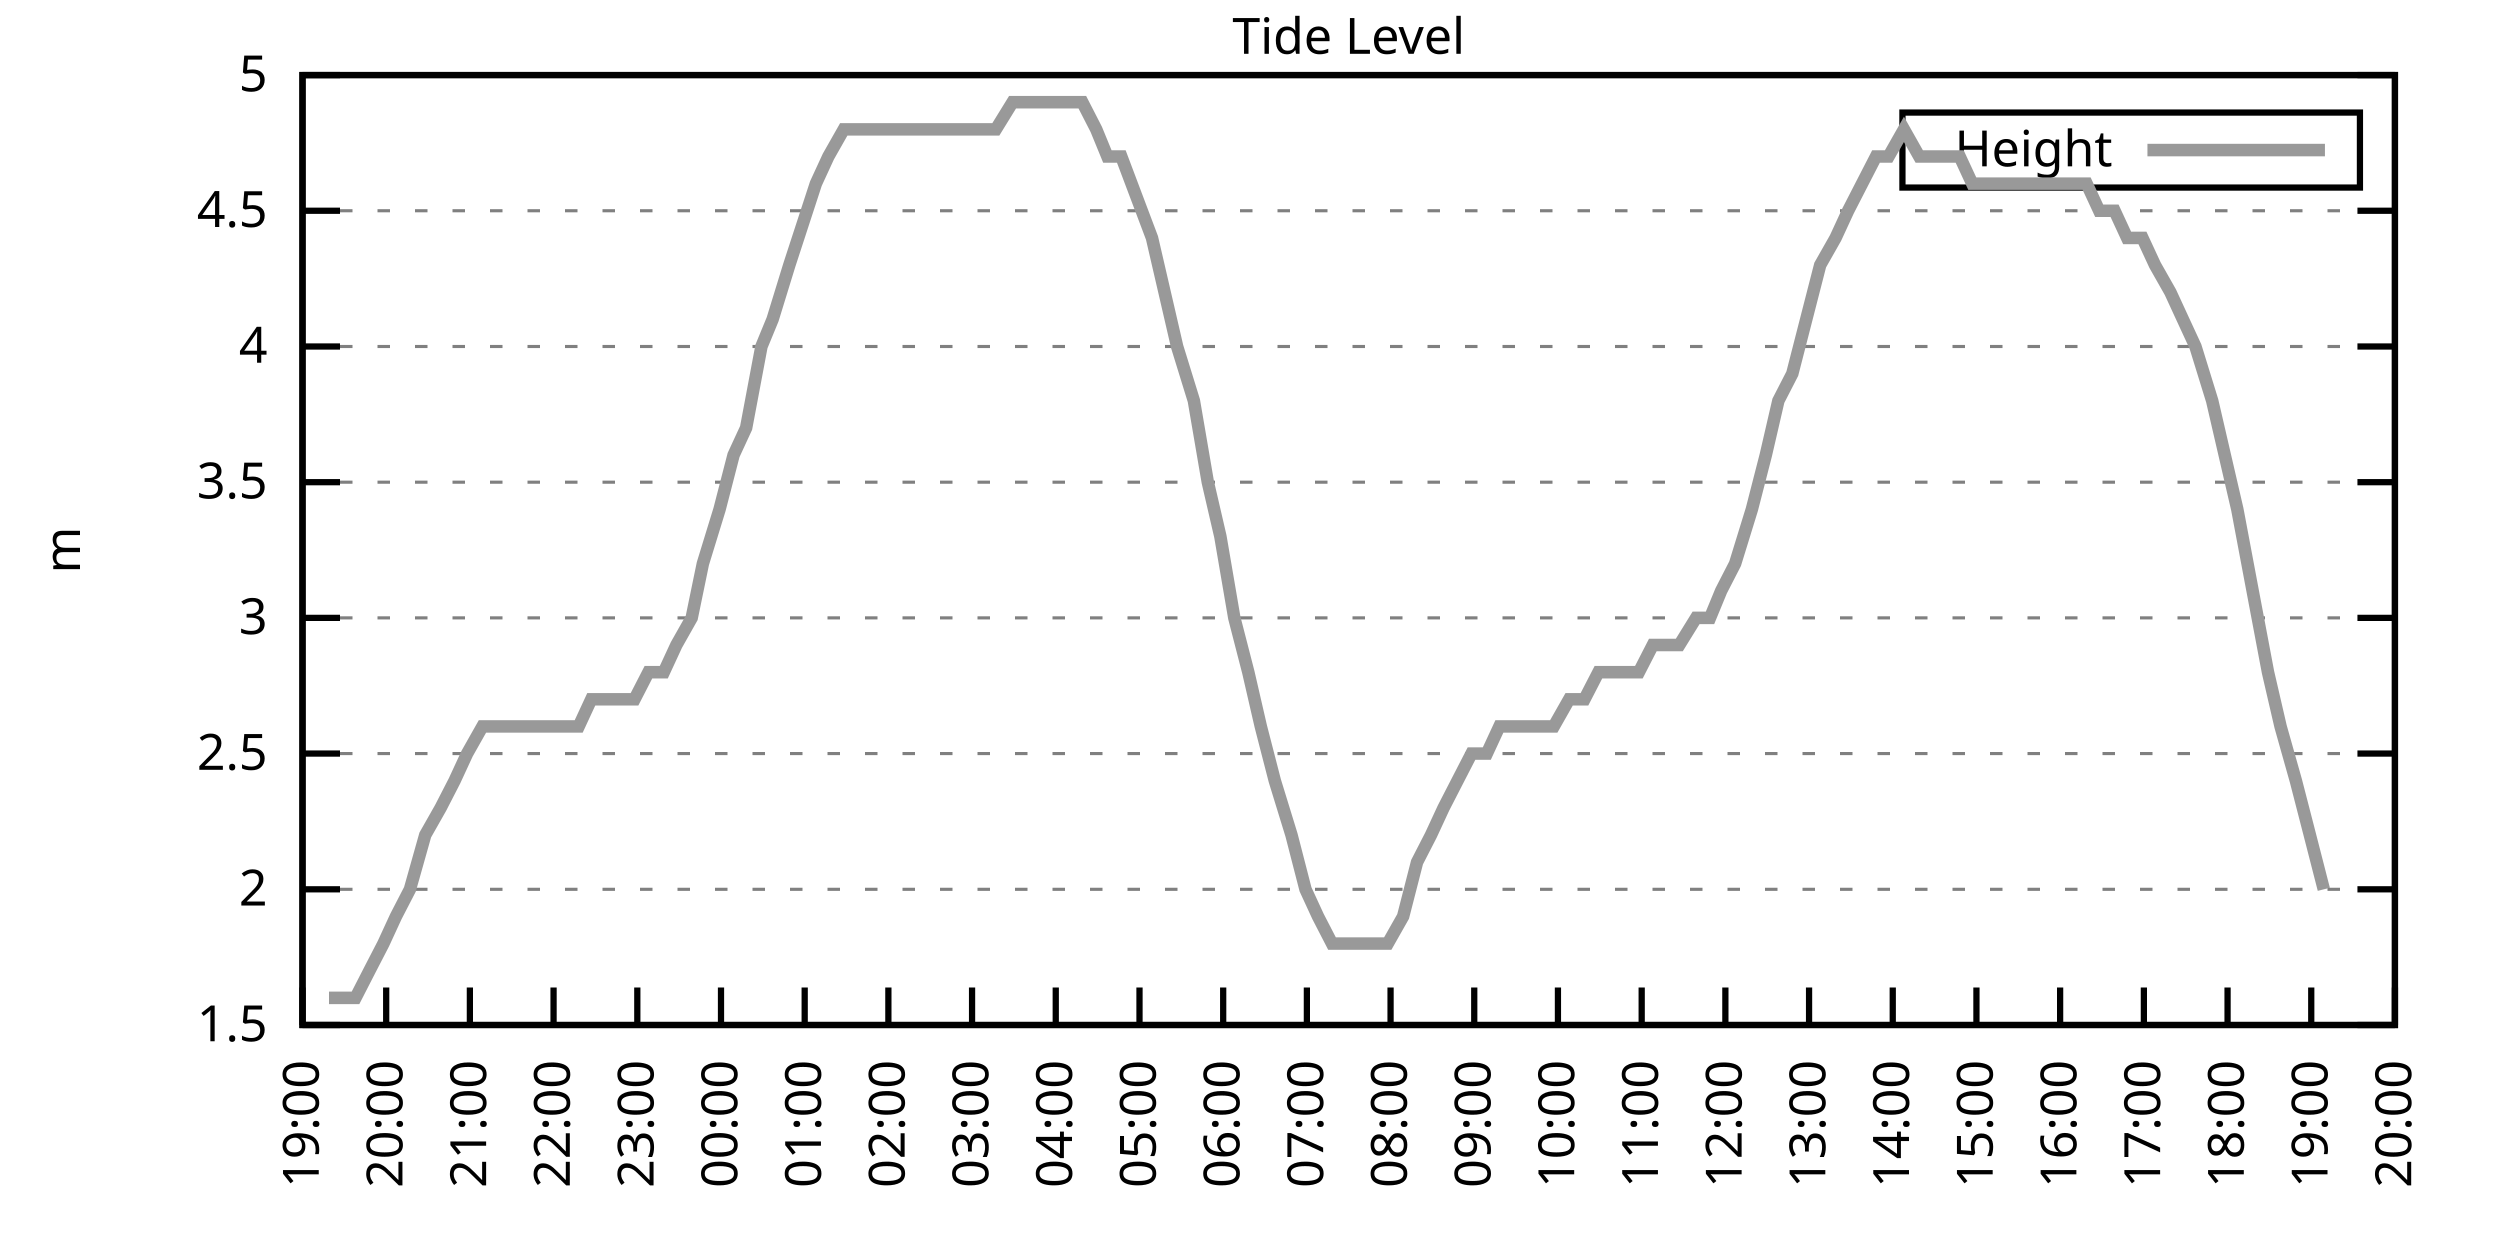
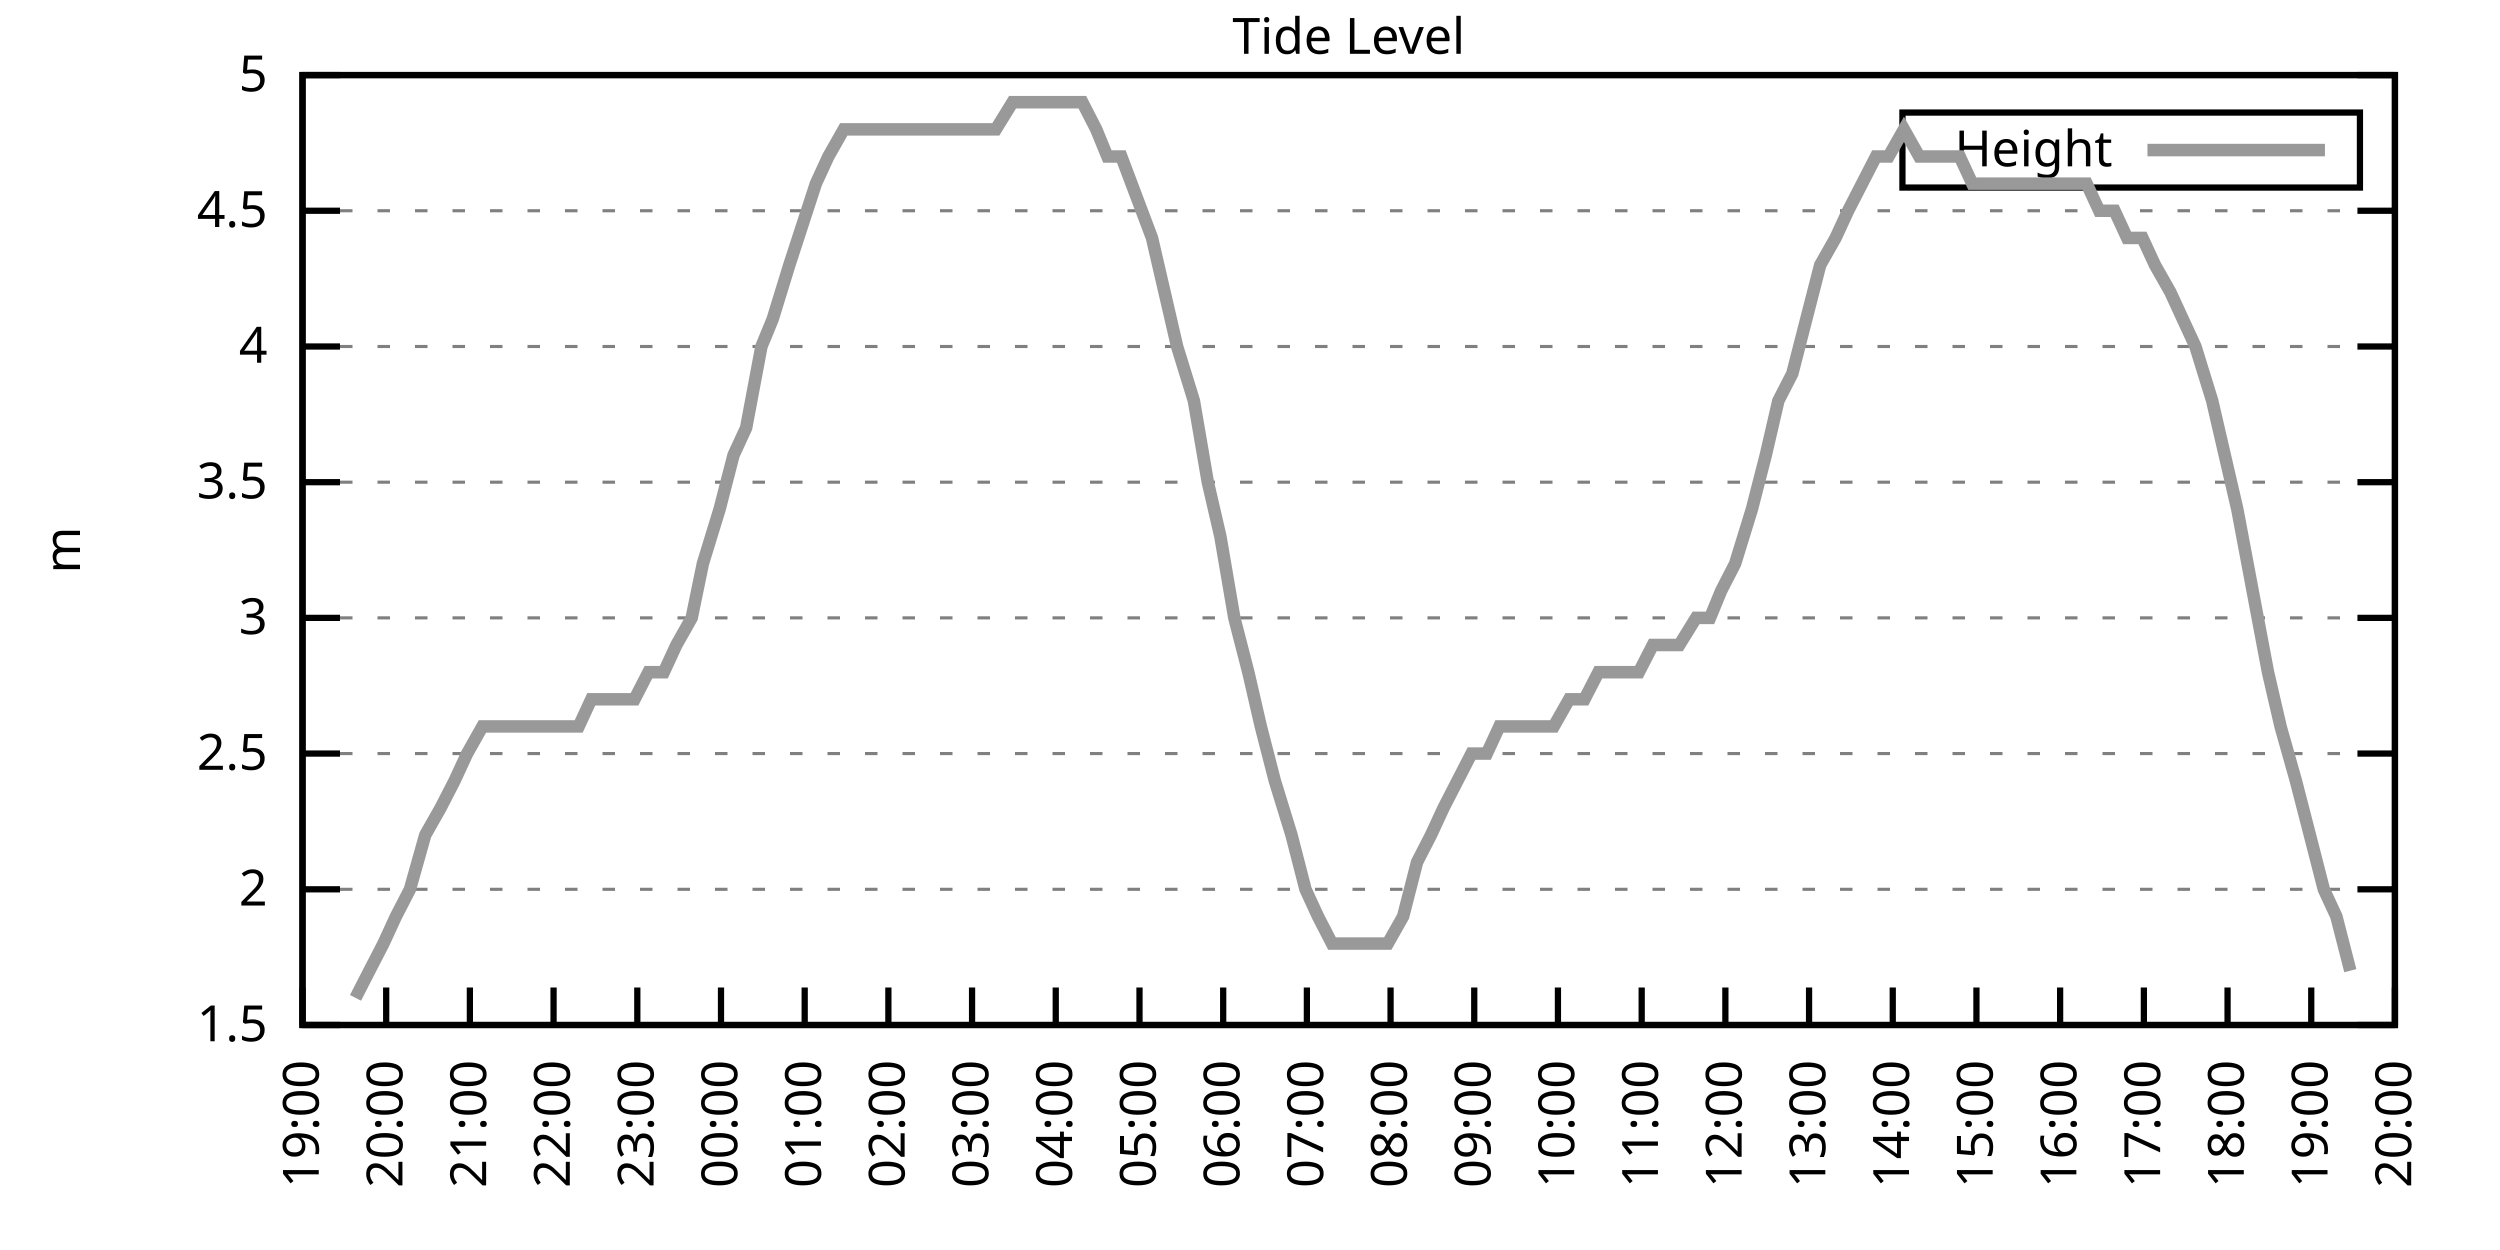
<svg xmlns="http://www.w3.org/2000/svg" xmlns:xlink="http://www.w3.org/1999/xlink" width="400" height="200" viewBox="0 0 400 200">
  <g id="gnuplot_canvas">
    <rect x="0" y="0" width="400" height="200" fill="none" />
    <defs>
      <circle id="gpDot" r="0.5" stroke-width="0.5" stroke="currentColor" />
      <path id="gpPt0" stroke-width="0.333" stroke="currentColor" d="M-1,0 h2 M0,-1 v2" />
      <path id="gpPt1" stroke-width="0.333" stroke="currentColor" d="M-1,-1 L1,1 M1,-1 L-1,1" />
      <path id="gpPt2" stroke-width="0.333" stroke="currentColor" d="M-1,0 L1,0 M0,-1 L0,1 M-1,-1 L1,1 M-1,1 L1,-1" />
      <rect id="gpPt3" stroke-width="0.333" stroke="currentColor" x="-1" y="-1" width="2" height="2" />
      <rect id="gpPt4" stroke-width="0.333" stroke="currentColor" fill="currentColor" x="-1" y="-1" width="2" height="2" />
      <circle id="gpPt5" stroke-width="0.333" stroke="currentColor" cx="0" cy="0" r="1" />
      <use xlink:href="#gpPt5" id="gpPt6" fill="currentColor" stroke="none" />
      <path id="gpPt7" stroke-width="0.333" stroke="currentColor" d="M0,-1.33 L-1.33,0.67 L1.33,0.67 z" />
      <use xlink:href="#gpPt7" id="gpPt8" fill="currentColor" stroke="none" />
      <use xlink:href="#gpPt7" id="gpPt9" stroke="currentColor" transform="rotate(180)" />
      <use xlink:href="#gpPt9" id="gpPt10" fill="currentColor" stroke="none" />
      <use xlink:href="#gpPt3" id="gpPt11" stroke="currentColor" transform="rotate(45)" />
      <use xlink:href="#gpPt11" id="gpPt12" fill="currentColor" stroke="none" />
      <path id="gpPt13" stroke-width="0.333" stroke="currentColor" d="M0,1.330 L1.265,0.411 L0.782,-1.067 L-0.782,-1.076 L-1.265,0.411 z" />
      <use xlink:href="#gpPt13" id="gpPt14" fill="currentColor" stroke="none" />
      <filter id="textbox" filterUnits="objectBoundingBox" x="0" y="0" height="1" width="1">
        <feFlood flood-color="white" flood-opacity="1" result="bgnd" />
        <feComposite in="SourceGraphic" in2="bgnd" operator="atop" />
      </filter>
      <filter id="greybox" filterUnits="objectBoundingBox" x="0" y="0" height="1" width="1">
        <feFlood flood-color="lightgrey" flood-opacity="1" result="grey" />
        <feComposite in="SourceGraphic" in2="grey" operator="atop" />
      </filter>
    </defs>
    <g fill="none" color="white" stroke="currentColor" stroke-width="1.00" stroke-linecap="butt" stroke-linejoin="miter">
</g>
    <g fill="none" color="black" stroke="currentColor" stroke-width="1.00" stroke-linecap="butt" stroke-linejoin="miter">
      <g stroke="none" shape-rendering="crispEdges">
        <polygon fill="rgb(255, 255, 255)" points="48.40,164.00 383.18,164.00 383.18,12.02 48.40,12.02 " />
      </g>
    </g>
    <g fill="none" color="black" stroke="currentColor" stroke-width="1.00" stroke-linecap="butt" stroke-linejoin="miter">
</g>
    <g fill="none" color="black" stroke="black" stroke-width="0.50" stroke-linecap="butt" stroke-linejoin="miter">
</g>
    <g fill="none" color="gray" stroke="currentColor" stroke-width="0.50" stroke-linecap="butt" stroke-linejoin="miter">
      <path stroke="gray" stroke-dasharray="2,4" class="gridline" d="M48.40,164.00 L383.19,164.00  " />
    </g>
    <g fill="none" color="gray" stroke="gray" stroke-width="1.00" stroke-linecap="butt" stroke-linejoin="miter">
</g>
    <g fill="none" color="black" stroke="currentColor" stroke-width="1.00" stroke-linecap="butt" stroke-linejoin="miter">
      <path stroke="black" d="M48.40,164.00 L54.40,164.00 M383.19,164.00 L377.19,164.00  " />
      <g transform="translate(42.80,166.60)" stroke="none" fill="black" font-family="Sans" font-size="8.00" text-anchor="end">
        <text>
          <tspan font-family="Sans"> 1.5</tspan>
        </text>
      </g>
    </g>
    <g fill="none" color="black" stroke="currentColor" stroke-width="1.00" stroke-linecap="butt" stroke-linejoin="miter">
</g>
    <g fill="none" color="black" stroke="black" stroke-width="0.50" stroke-linecap="butt" stroke-linejoin="miter">
</g>
    <g fill="none" color="gray" stroke="currentColor" stroke-width="0.50" stroke-linecap="butt" stroke-linejoin="miter">
      <path stroke="gray" stroke-dasharray="2,4" class="gridline" d="M48.40,142.29 L383.19,142.29  " />
    </g>
    <g fill="none" color="gray" stroke="gray" stroke-width="1.00" stroke-linecap="butt" stroke-linejoin="miter">
</g>
    <g fill="none" color="black" stroke="currentColor" stroke-width="1.00" stroke-linecap="butt" stroke-linejoin="miter">
      <path stroke="black" d="M48.40,142.29 L54.40,142.29 M383.19,142.29 L377.19,142.29  " />
      <g transform="translate(42.80,144.89)" stroke="none" fill="black" font-family="Sans" font-size="8.00" text-anchor="end">
        <text>
          <tspan font-family="Sans"> 2</tspan>
        </text>
      </g>
    </g>
    <g fill="none" color="black" stroke="currentColor" stroke-width="1.00" stroke-linecap="butt" stroke-linejoin="miter">
</g>
    <g fill="none" color="black" stroke="black" stroke-width="0.50" stroke-linecap="butt" stroke-linejoin="miter">
</g>
    <g fill="none" color="gray" stroke="currentColor" stroke-width="0.50" stroke-linecap="butt" stroke-linejoin="miter">
      <path stroke="gray" stroke-dasharray="2,4" class="gridline" d="M48.40,120.57 L383.19,120.57  " />
    </g>
    <g fill="none" color="gray" stroke="gray" stroke-width="1.00" stroke-linecap="butt" stroke-linejoin="miter">
</g>
    <g fill="none" color="black" stroke="currentColor" stroke-width="1.00" stroke-linecap="butt" stroke-linejoin="miter">
      <path stroke="black" d="M48.40,120.57 L54.40,120.57 M383.19,120.57 L377.19,120.57  " />
      <g transform="translate(42.80,123.17)" stroke="none" fill="black" font-family="Sans" font-size="8.00" text-anchor="end">
        <text>
          <tspan font-family="Sans"> 2.5</tspan>
        </text>
      </g>
    </g>
    <g fill="none" color="black" stroke="currentColor" stroke-width="1.00" stroke-linecap="butt" stroke-linejoin="miter">
</g>
    <g fill="none" color="black" stroke="black" stroke-width="0.50" stroke-linecap="butt" stroke-linejoin="miter">
</g>
    <g fill="none" color="gray" stroke="currentColor" stroke-width="0.50" stroke-linecap="butt" stroke-linejoin="miter">
      <path stroke="gray" stroke-dasharray="2,4" class="gridline" d="M48.40,98.86 L383.19,98.86  " />
    </g>
    <g fill="none" color="gray" stroke="gray" stroke-width="1.00" stroke-linecap="butt" stroke-linejoin="miter">
</g>
    <g fill="none" color="black" stroke="currentColor" stroke-width="1.00" stroke-linecap="butt" stroke-linejoin="miter">
      <path stroke="black" d="M48.40,98.86 L54.40,98.86 M383.19,98.86 L377.19,98.86  " />
      <g transform="translate(42.80,101.46)" stroke="none" fill="black" font-family="Sans" font-size="8.00" text-anchor="end">
        <text>
          <tspan font-family="Sans"> 3</tspan>
        </text>
      </g>
    </g>
    <g fill="none" color="black" stroke="currentColor" stroke-width="1.00" stroke-linecap="butt" stroke-linejoin="miter">
</g>
    <g fill="none" color="black" stroke="black" stroke-width="0.50" stroke-linecap="butt" stroke-linejoin="miter">
</g>
    <g fill="none" color="gray" stroke="currentColor" stroke-width="0.50" stroke-linecap="butt" stroke-linejoin="miter">
      <path stroke="gray" stroke-dasharray="2,4" class="gridline" d="M48.40,77.15 L383.19,77.15  " />
    </g>
    <g fill="none" color="gray" stroke="gray" stroke-width="1.00" stroke-linecap="butt" stroke-linejoin="miter">
</g>
    <g fill="none" color="black" stroke="currentColor" stroke-width="1.00" stroke-linecap="butt" stroke-linejoin="miter">
      <path stroke="black" d="M48.40,77.15 L54.40,77.15 M383.19,77.15 L377.19,77.15  " />
      <g transform="translate(42.80,79.75)" stroke="none" fill="black" font-family="Sans" font-size="8.00" text-anchor="end">
        <text>
          <tspan font-family="Sans"> 3.5</tspan>
        </text>
      </g>
    </g>
    <g fill="none" color="black" stroke="currentColor" stroke-width="1.00" stroke-linecap="butt" stroke-linejoin="miter">
</g>
    <g fill="none" color="black" stroke="black" stroke-width="0.50" stroke-linecap="butt" stroke-linejoin="miter">
</g>
    <g fill="none" color="gray" stroke="currentColor" stroke-width="0.50" stroke-linecap="butt" stroke-linejoin="miter">
      <path stroke="gray" stroke-dasharray="2,4" class="gridline" d="M48.40,55.44 L383.19,55.44  " />
    </g>
    <g fill="none" color="gray" stroke="gray" stroke-width="1.00" stroke-linecap="butt" stroke-linejoin="miter">
</g>
    <g fill="none" color="black" stroke="currentColor" stroke-width="1.00" stroke-linecap="butt" stroke-linejoin="miter">
      <path stroke="black" d="M48.40,55.44 L54.40,55.44 M383.19,55.44 L377.19,55.44  " />
      <g transform="translate(42.80,58.04)" stroke="none" fill="black" font-family="Sans" font-size="8.00" text-anchor="end">
        <text>
          <tspan font-family="Sans"> 4</tspan>
        </text>
      </g>
    </g>
    <g fill="none" color="black" stroke="currentColor" stroke-width="1.00" stroke-linecap="butt" stroke-linejoin="miter">
</g>
    <g fill="none" color="black" stroke="black" stroke-width="0.50" stroke-linecap="butt" stroke-linejoin="miter">
</g>
    <g fill="none" color="gray" stroke="currentColor" stroke-width="0.50" stroke-linecap="butt" stroke-linejoin="miter">
      <path stroke="gray" stroke-dasharray="2,4" class="gridline" d="M48.40,33.72 L383.19,33.72  " />
    </g>
    <g fill="none" color="gray" stroke="gray" stroke-width="1.00" stroke-linecap="butt" stroke-linejoin="miter">
</g>
    <g fill="none" color="black" stroke="currentColor" stroke-width="1.00" stroke-linecap="butt" stroke-linejoin="miter">
      <path stroke="black" d="M48.40,33.72 L54.40,33.72 M383.19,33.72 L377.19,33.72  " />
      <g transform="translate(42.80,36.32)" stroke="none" fill="black" font-family="Sans" font-size="8.00" text-anchor="end">
        <text>
          <tspan font-family="Sans"> 4.5</tspan>
        </text>
      </g>
    </g>
    <g fill="none" color="black" stroke="currentColor" stroke-width="1.00" stroke-linecap="butt" stroke-linejoin="miter">
</g>
    <g fill="none" color="black" stroke="black" stroke-width="0.50" stroke-linecap="butt" stroke-linejoin="miter">
</g>
    <g fill="none" color="gray" stroke="currentColor" stroke-width="0.50" stroke-linecap="butt" stroke-linejoin="miter">
      <path stroke="gray" stroke-dasharray="2,4" class="gridline" d="M48.40,12.01 L383.19,12.01  " />
    </g>
    <g fill="none" color="gray" stroke="gray" stroke-width="1.00" stroke-linecap="butt" stroke-linejoin="miter">
</g>
    <g fill="none" color="black" stroke="currentColor" stroke-width="1.00" stroke-linecap="butt" stroke-linejoin="miter">
      <path stroke="black" d="M48.40,12.01 L54.40,12.01 M383.19,12.01 L377.19,12.01  " />
      <g transform="translate(42.80,14.61)" stroke="none" fill="black" font-family="Sans" font-size="8.00" text-anchor="end">
        <text>
          <tspan font-family="Sans"> 5</tspan>
        </text>
      </g>
    </g>
    <g fill="none" color="black" stroke="currentColor" stroke-width="1.00" stroke-linecap="butt" stroke-linejoin="miter">
      <path stroke="black" d="M48.40,164.00 L48.40,158.00  " />
      <g transform="translate(51.00,169.60) rotate(270.00)" stroke="none" fill="black" font-family="Sans" font-size="8.00" text-anchor="end">
        <text>
          <tspan font-family="Sans">19:00</tspan>
        </text>
      </g>
    </g>
    <g fill="none" color="black" stroke="currentColor" stroke-width="1.00" stroke-linecap="butt" stroke-linejoin="miter">
      <path stroke="black" d="M61.79,164.00 L61.79,158.00  " />
      <g transform="translate(64.39,169.60) rotate(270.00)" stroke="none" fill="black" font-family="Sans" font-size="8.00" text-anchor="end">
        <text>
          <tspan font-family="Sans">20:00</tspan>
        </text>
      </g>
    </g>
    <g fill="none" color="black" stroke="currentColor" stroke-width="1.00" stroke-linecap="butt" stroke-linejoin="miter">
      <path stroke="black" d="M75.18,164.00 L75.18,158.00  " />
      <g transform="translate(77.78,169.60) rotate(270.00)" stroke="none" fill="black" font-family="Sans" font-size="8.00" text-anchor="end">
        <text>
          <tspan font-family="Sans">21:00</tspan>
        </text>
      </g>
    </g>
    <g fill="none" color="black" stroke="currentColor" stroke-width="1.00" stroke-linecap="butt" stroke-linejoin="miter">
      <path stroke="black" d="M88.57,164.00 L88.57,158.00  " />
      <g transform="translate(91.17,169.60) rotate(270.00)" stroke="none" fill="black" font-family="Sans" font-size="8.00" text-anchor="end">
        <text>
          <tspan font-family="Sans">22:00</tspan>
        </text>
      </g>
    </g>
    <g fill="none" color="black" stroke="currentColor" stroke-width="1.00" stroke-linecap="butt" stroke-linejoin="miter">
      <path stroke="black" d="M101.97,164.00 L101.97,158.00  " />
      <g transform="translate(104.57,169.60) rotate(270.00)" stroke="none" fill="black" font-family="Sans" font-size="8.00" text-anchor="end">
        <text>
          <tspan font-family="Sans">23:00</tspan>
        </text>
      </g>
    </g>
    <g fill="none" color="black" stroke="currentColor" stroke-width="1.00" stroke-linecap="butt" stroke-linejoin="miter">
      <path stroke="black" d="M115.36,164.00 L115.36,158.00  " />
      <g transform="translate(117.96,169.60) rotate(270.00)" stroke="none" fill="black" font-family="Sans" font-size="8.00" text-anchor="end">
        <text>
          <tspan font-family="Sans">00:00</tspan>
        </text>
      </g>
    </g>
    <g fill="none" color="black" stroke="currentColor" stroke-width="1.00" stroke-linecap="butt" stroke-linejoin="miter">
      <path stroke="black" d="M128.75,164.00 L128.75,158.00  " />
      <g transform="translate(131.35,169.60) rotate(270.00)" stroke="none" fill="black" font-family="Sans" font-size="8.00" text-anchor="end">
        <text>
          <tspan font-family="Sans">01:00</tspan>
        </text>
      </g>
    </g>
    <g fill="none" color="black" stroke="currentColor" stroke-width="1.00" stroke-linecap="butt" stroke-linejoin="miter">
      <path stroke="black" d="M142.14,164.00 L142.14,158.00  " />
      <g transform="translate(144.74,169.60) rotate(270.00)" stroke="none" fill="black" font-family="Sans" font-size="8.00" text-anchor="end">
        <text>
          <tspan font-family="Sans">02:00</tspan>
        </text>
      </g>
    </g>
    <g fill="none" color="black" stroke="currentColor" stroke-width="1.00" stroke-linecap="butt" stroke-linejoin="miter">
      <path stroke="black" d="M155.53,164.00 L155.53,158.00  " />
      <g transform="translate(158.13,169.60) rotate(270.00)" stroke="none" fill="black" font-family="Sans" font-size="8.00" text-anchor="end">
        <text>
          <tspan font-family="Sans">03:00</tspan>
        </text>
      </g>
    </g>
    <g fill="none" color="black" stroke="currentColor" stroke-width="1.00" stroke-linecap="butt" stroke-linejoin="miter">
      <path stroke="black" d="M168.92,164.00 L168.92,158.00  " />
      <g transform="translate(171.52,169.60) rotate(270.00)" stroke="none" fill="black" font-family="Sans" font-size="8.00" text-anchor="end">
        <text>
          <tspan font-family="Sans">04:00</tspan>
        </text>
      </g>
    </g>
    <g fill="none" color="black" stroke="currentColor" stroke-width="1.00" stroke-linecap="butt" stroke-linejoin="miter">
      <path stroke="black" d="M182.32,164.00 L182.32,158.00  " />
      <g transform="translate(184.92,169.60) rotate(270.00)" stroke="none" fill="black" font-family="Sans" font-size="8.00" text-anchor="end">
        <text>
          <tspan font-family="Sans">05:00</tspan>
        </text>
      </g>
    </g>
    <g fill="none" color="black" stroke="currentColor" stroke-width="1.00" stroke-linecap="butt" stroke-linejoin="miter">
      <path stroke="black" d="M195.71,164.00 L195.71,158.00  " />
      <g transform="translate(198.31,169.60) rotate(270.00)" stroke="none" fill="black" font-family="Sans" font-size="8.00" text-anchor="end">
        <text>
          <tspan font-family="Sans">06:00</tspan>
        </text>
      </g>
    </g>
    <g fill="none" color="black" stroke="currentColor" stroke-width="1.00" stroke-linecap="butt" stroke-linejoin="miter">
      <path stroke="black" d="M209.10,164.00 L209.10,158.00  " />
      <g transform="translate(211.70,169.60) rotate(270.00)" stroke="none" fill="black" font-family="Sans" font-size="8.00" text-anchor="end">
        <text>
          <tspan font-family="Sans">07:00</tspan>
        </text>
      </g>
    </g>
    <g fill="none" color="black" stroke="currentColor" stroke-width="1.00" stroke-linecap="butt" stroke-linejoin="miter">
      <path stroke="black" d="M222.49,164.00 L222.49,158.00  " />
      <g transform="translate(225.09,169.60) rotate(270.00)" stroke="none" fill="black" font-family="Sans" font-size="8.00" text-anchor="end">
        <text>
          <tspan font-family="Sans">08:00</tspan>
        </text>
      </g>
    </g>
    <g fill="none" color="black" stroke="currentColor" stroke-width="1.00" stroke-linecap="butt" stroke-linejoin="miter">
      <path stroke="black" d="M235.88,164.00 L235.88,158.00  " />
      <g transform="translate(238.48,169.60) rotate(270.00)" stroke="none" fill="black" font-family="Sans" font-size="8.00" text-anchor="end">
        <text>
          <tspan font-family="Sans">09:00</tspan>
        </text>
      </g>
    </g>
    <g fill="none" color="black" stroke="currentColor" stroke-width="1.00" stroke-linecap="butt" stroke-linejoin="miter">
      <path stroke="black" d="M249.27,164.00 L249.27,158.00  " />
      <g transform="translate(251.87,169.60) rotate(270.00)" stroke="none" fill="black" font-family="Sans" font-size="8.00" text-anchor="end">
        <text>
          <tspan font-family="Sans">10:00</tspan>
        </text>
      </g>
    </g>
    <g fill="none" color="black" stroke="currentColor" stroke-width="1.00" stroke-linecap="butt" stroke-linejoin="miter">
      <path stroke="black" d="M262.67,164.00 L262.67,158.00  " />
      <g transform="translate(265.27,169.60) rotate(270.00)" stroke="none" fill="black" font-family="Sans" font-size="8.00" text-anchor="end">
        <text>
          <tspan font-family="Sans">11:00</tspan>
        </text>
      </g>
    </g>
    <g fill="none" color="black" stroke="currentColor" stroke-width="1.00" stroke-linecap="butt" stroke-linejoin="miter">
      <path stroke="black" d="M276.06,164.00 L276.06,158.00  " />
      <g transform="translate(278.66,169.60) rotate(270.00)" stroke="none" fill="black" font-family="Sans" font-size="8.00" text-anchor="end">
        <text>
          <tspan font-family="Sans">12:00</tspan>
        </text>
      </g>
    </g>
    <g fill="none" color="black" stroke="currentColor" stroke-width="1.00" stroke-linecap="butt" stroke-linejoin="miter">
      <path stroke="black" d="M289.45,164.00 L289.45,158.00  " />
      <g transform="translate(292.05,169.60) rotate(270.00)" stroke="none" fill="black" font-family="Sans" font-size="8.00" text-anchor="end">
        <text>
          <tspan font-family="Sans">13:00</tspan>
        </text>
      </g>
    </g>
    <g fill="none" color="black" stroke="currentColor" stroke-width="1.00" stroke-linecap="butt" stroke-linejoin="miter">
      <path stroke="black" d="M302.84,164.00 L302.84,158.00  " />
      <g transform="translate(305.44,169.60) rotate(270.00)" stroke="none" fill="black" font-family="Sans" font-size="8.00" text-anchor="end">
        <text>
          <tspan font-family="Sans">14:00</tspan>
        </text>
      </g>
    </g>
    <g fill="none" color="black" stroke="currentColor" stroke-width="1.00" stroke-linecap="butt" stroke-linejoin="miter">
      <path stroke="black" d="M316.23,164.00 L316.23,158.00  " />
      <g transform="translate(318.83,169.60) rotate(270.00)" stroke="none" fill="black" font-family="Sans" font-size="8.00" text-anchor="end">
        <text>
          <tspan font-family="Sans">15:00</tspan>
        </text>
      </g>
    </g>
    <g fill="none" color="black" stroke="currentColor" stroke-width="1.00" stroke-linecap="butt" stroke-linejoin="miter">
      <path stroke="black" d="M329.62,164.00 L329.62,158.00  " />
      <g transform="translate(332.22,169.60) rotate(270.00)" stroke="none" fill="black" font-family="Sans" font-size="8.00" text-anchor="end">
        <text>
          <tspan font-family="Sans">16:00</tspan>
        </text>
      </g>
    </g>
    <g fill="none" color="black" stroke="currentColor" stroke-width="1.00" stroke-linecap="butt" stroke-linejoin="miter">
      <path stroke="black" d="M343.02,164.00 L343.02,158.00  " />
      <g transform="translate(345.62,169.60) rotate(270.00)" stroke="none" fill="black" font-family="Sans" font-size="8.00" text-anchor="end">
        <text>
          <tspan font-family="Sans">17:00</tspan>
        </text>
      </g>
    </g>
    <g fill="none" color="black" stroke="currentColor" stroke-width="1.00" stroke-linecap="butt" stroke-linejoin="miter">
      <path stroke="black" d="M356.41,164.00 L356.41,158.00  " />
      <g transform="translate(359.01,169.60) rotate(270.00)" stroke="none" fill="black" font-family="Sans" font-size="8.00" text-anchor="end">
        <text>
          <tspan font-family="Sans">18:00</tspan>
        </text>
      </g>
    </g>
    <g fill="none" color="black" stroke="currentColor" stroke-width="1.00" stroke-linecap="butt" stroke-linejoin="miter">
      <path stroke="black" d="M369.80,164.00 L369.80,158.00  " />
      <g transform="translate(372.40,169.60) rotate(270.00)" stroke="none" fill="black" font-family="Sans" font-size="8.00" text-anchor="end">
        <text>
          <tspan font-family="Sans">19:00</tspan>
        </text>
      </g>
    </g>
    <g fill="none" color="black" stroke="currentColor" stroke-width="1.00" stroke-linecap="butt" stroke-linejoin="miter">
      <path stroke="black" d="M383.19,164.00 L383.19,158.00  " />
      <g transform="translate(385.79,169.60) rotate(270.00)" stroke="none" fill="black" font-family="Sans" font-size="8.00" text-anchor="end">
        <text>
          <tspan font-family="Sans">20:00</tspan>
        </text>
      </g>
    </g>
    <g fill="none" color="black" stroke="currentColor" stroke-width="1.00" stroke-linecap="butt" stroke-linejoin="miter">
</g>
    <g fill="none" color="black" stroke="currentColor" stroke-width="1.00" stroke-linecap="butt" stroke-linejoin="miter">
      <path stroke="black" d="M48.40,12.01 L48.40,164.00 L383.19,164.00 L383.19,12.01 L48.40,12.01 Z  " />
    </g>
    <g fill="none" color="black" stroke="currentColor" stroke-width="1.00" stroke-linecap="butt" stroke-linejoin="miter">
</g>
    <g fill="none" color="black" stroke="currentColor" stroke-width="1.00" stroke-linecap="butt" stroke-linejoin="miter">
      <path stroke="black" d="M304.39,30.01 L304.39,18.01 L377.59,18.01 L377.59,30.01 L304.39,30.01 Z  " />
    </g>
    <g id="Tide_level_plot_1">
      <g fill="none" color="white" stroke="black" stroke-width="2.00" stroke-linecap="butt" stroke-linejoin="miter">
</g>
      <g fill="none" color="black" stroke="currentColor" stroke-width="2.00" stroke-linecap="butt" stroke-linejoin="miter">
        <g transform="translate(337.99,26.61)" stroke="none" fill="black" font-family="Sans" font-size="8.00" text-anchor="end">
          <text>
            <tspan font-family="Sans">Height</tspan>
          </text>
        </g>
      </g>
      <g fill="none" color="black" stroke="currentColor" stroke-width="2.00" stroke-linecap="butt" stroke-linejoin="miter">
-         <path stroke="rgb(153, 153, 153)" d="M343.59,24.01 L371.99,24.01 M52.64,159.66 L54.87,159.66 L56.88,159.66 L59.11,155.31 L61.35,150.97 L63.35,146.63   L65.59,142.29 L68.04,133.60 L70.50,129.26 L72.73,124.92 L74.74,120.57 L77.19,116.23 L79.20,116.23 L81.21,116.23   L83.89,116.23 L86.12,116.23 L88.35,116.23 L90.58,116.23 L92.59,116.23 L94.60,111.89 L97.28,111.89 L99.51,111.89   L101.52,111.89 L103.75,107.55 L106.21,107.55 L108.22,103.20 L110.67,98.86 L112.46,90.18 L115.13,81.49 L117.37,72.81   L119.38,68.46 L121.83,55.44 L123.62,51.09 L126.29,42.41 L130.54,29.38 L132.54,25.04 L135.00,20.70 L137.45,20.70   L139.46,20.70 L141.47,20.70 L143.26,20.70 L146.38,20.70 L148.17,20.70 L150.85,20.70 L153.08,20.70 L154.86,20.70   L157.54,20.70 L159.33,20.70 L162.01,16.35 L164.24,16.35 L166.02,16.35 L168.25,16.35 L170.71,16.35 L173.17,16.35   L175.40,20.70 L177.18,25.04 L179.41,25.04 L184.32,38.07 L186.33,46.75 L188.34,55.44 L191.02,64.12 L193.25,77.15   L195.26,85.83 L197.49,98.86 L199.73,107.55 L201.73,116.23 L203.97,124.92 L206.64,133.60 L208.88,142.29 L210.88,146.63   L213.12,150.97 L215.13,150.97 L217.80,150.97 L220.04,150.97 L222.04,150.97 L224.50,146.63 L226.73,137.94 L228.96,133.60   L230.97,129.26 L233.20,124.92 L235.44,120.57 L237.89,120.57 L239.90,116.23 L242.13,116.23 L244.36,116.23 L246.37,116.23   L248.60,116.23 L251.06,111.89 L253.51,111.89 L255.75,107.55 L257.76,107.55 L260.21,107.55 L262.22,107.55 L264.45,103.20   L266.68,103.20 L268.69,103.20 L271.37,98.86 L273.60,98.86 L275.39,94.52 L277.62,90.18 L280.30,81.49 L282.53,72.81   L284.54,64.12 L286.77,59.78 L289.00,51.09 L291.23,42.41 L293.69,38.07 L295.70,33.72 L297.93,29.38 L300.16,25.04   L302.17,25.04 L304.63,20.70 L307.08,25.04 L309.09,25.04 L311.10,25.04 L313.55,25.04 L315.56,29.38 L318.24,29.38   L320.25,29.38 L322.26,29.38 L324.71,29.38 L327.17,29.38 L329.40,29.38 L331.63,29.38 L333.86,29.38 L335.87,33.72   L338.33,33.72 L340.34,38.07 L342.79,38.07 L344.80,42.41 L347.26,46.75 L349.26,51.09 L351.27,55.44 L353.95,64.12   L355.96,72.81 L357.97,81.49 L360.42,94.52 L362.88,107.55 L364.89,116.23 L367.34,124.92 L369.58,133.60 L371.81,142.29    " />
+         <path stroke="rgb(153, 153, 153)" d="M343.59,24.01 L371.99,24.01 M56.88,159.66 L59.11,155.31 L61.35,150.97 L63.35,146.63 L65.59,142.29 L68.04,133.60   L70.50,129.26 L72.73,124.92 L74.74,120.57 L77.19,116.23 L79.20,116.23 L81.21,116.23 L83.89,116.23 L86.12,116.23   L88.35,116.23 L90.58,116.23 L92.59,116.23 L94.60,111.89 L97.28,111.89 L99.51,111.89 L101.52,111.89 L103.75,107.55   L106.21,107.55 L108.22,103.20 L110.67,98.86 L112.46,90.18 L115.13,81.49 L117.37,72.81 L119.38,68.46 L121.83,55.44   L123.62,51.09 L126.29,42.41 L130.54,29.38 L132.54,25.04 L135.00,20.70 L137.45,20.70 L139.46,20.70 L141.47,20.70   L143.26,20.70 L146.38,20.70 L148.17,20.70 L150.85,20.70 L153.08,20.70 L154.86,20.70 L157.54,20.70 L159.33,20.70   L162.01,16.35 L164.24,16.35 L166.02,16.35 L168.25,16.35 L170.71,16.35 L173.17,16.35 L175.40,20.70 L177.18,25.04   L179.41,25.04 L184.32,38.07 L186.33,46.75 L188.34,55.44 L191.02,64.12 L193.25,77.15 L195.26,85.83 L197.49,98.86   L199.73,107.55 L201.73,116.23 L203.97,124.92 L206.64,133.60 L208.88,142.29 L210.88,146.63 L213.12,150.97 L215.13,150.97   L217.80,150.97 L220.04,150.97 L222.04,150.97 L224.50,146.63 L226.73,137.94 L228.96,133.60 L230.97,129.26 L233.20,124.92   L235.44,120.57 L237.89,120.57 L239.90,116.23 L242.13,116.23 L244.36,116.23 L246.37,116.23 L248.60,116.23 L251.06,111.89   L253.51,111.89 L255.75,107.55 L257.76,107.55 L260.21,107.55 L262.22,107.55 L264.45,103.20 L266.68,103.20 L268.69,103.20   L271.37,98.86 L273.60,98.86 L275.39,94.52 L277.62,90.18 L280.30,81.49 L282.53,72.81 L284.54,64.12 L286.77,59.78   L289.00,51.09 L291.23,42.41 L293.69,38.07 L295.70,33.72 L297.93,29.38 L300.16,25.04 L302.17,25.04 L304.63,20.70   L307.08,25.04 L309.09,25.04 L311.10,25.04 L313.55,25.04 L315.56,29.38 L318.24,29.38 L320.25,29.38 L322.26,29.38   L324.71,29.38 L327.17,29.38 L329.40,29.38 L331.63,29.38 L333.86,29.38 L335.87,33.72 L338.33,33.72 L340.34,38.07   L342.79,38.07 L344.80,42.41 L347.26,46.75 L349.26,51.09 L351.27,55.44 L353.95,64.12 L355.96,72.81 L357.97,81.49   L360.42,94.52 L362.88,107.55 L364.89,116.23 L367.34,124.92 L369.58,133.60 L371.81,142.29 L373.82,146.63 L376.05,155.31    " />
      </g>
    </g>
    <g fill="none" color="black" stroke="currentColor" stroke-width="2.00" stroke-linecap="butt" stroke-linejoin="miter">
</g>
    <g fill="none" color="black" stroke="black" stroke-width="1.00" stroke-linecap="butt" stroke-linejoin="miter">
</g>
    <g fill="none" color="black" stroke="currentColor" stroke-width="1.00" stroke-linecap="butt" stroke-linejoin="miter">
      <path stroke="black" d="M48.40,12.01 L48.40,164.00 L383.19,164.00 L383.19,12.01 L48.40,12.01 Z  " />
      <g transform="translate(12.80,88.01) rotate(270.00)" stroke="none" fill="black" font-family="Sans" font-size="8.00" text-anchor="middle">
        <text>
          <tspan font-family="Sans">m</tspan>
        </text>
      </g>
    </g>
    <g fill="none" color="black" stroke="currentColor" stroke-width="1.00" stroke-linecap="butt" stroke-linejoin="miter">
</g>
    <g fill="none" color="black" stroke="currentColor" stroke-width="1.00" stroke-linecap="butt" stroke-linejoin="miter">
      <g transform="translate(215.79,8.61)" stroke="none" fill="black" font-family="Sans" font-size="8.00" text-anchor="middle">
        <text>
          <tspan font-family="Sans">Tide Level</tspan>
        </text>
      </g>
    </g>
    <g fill="none" color="black" stroke="currentColor" stroke-width="1.00" stroke-linecap="butt" stroke-linejoin="miter">
</g>
  </g>
</svg>
